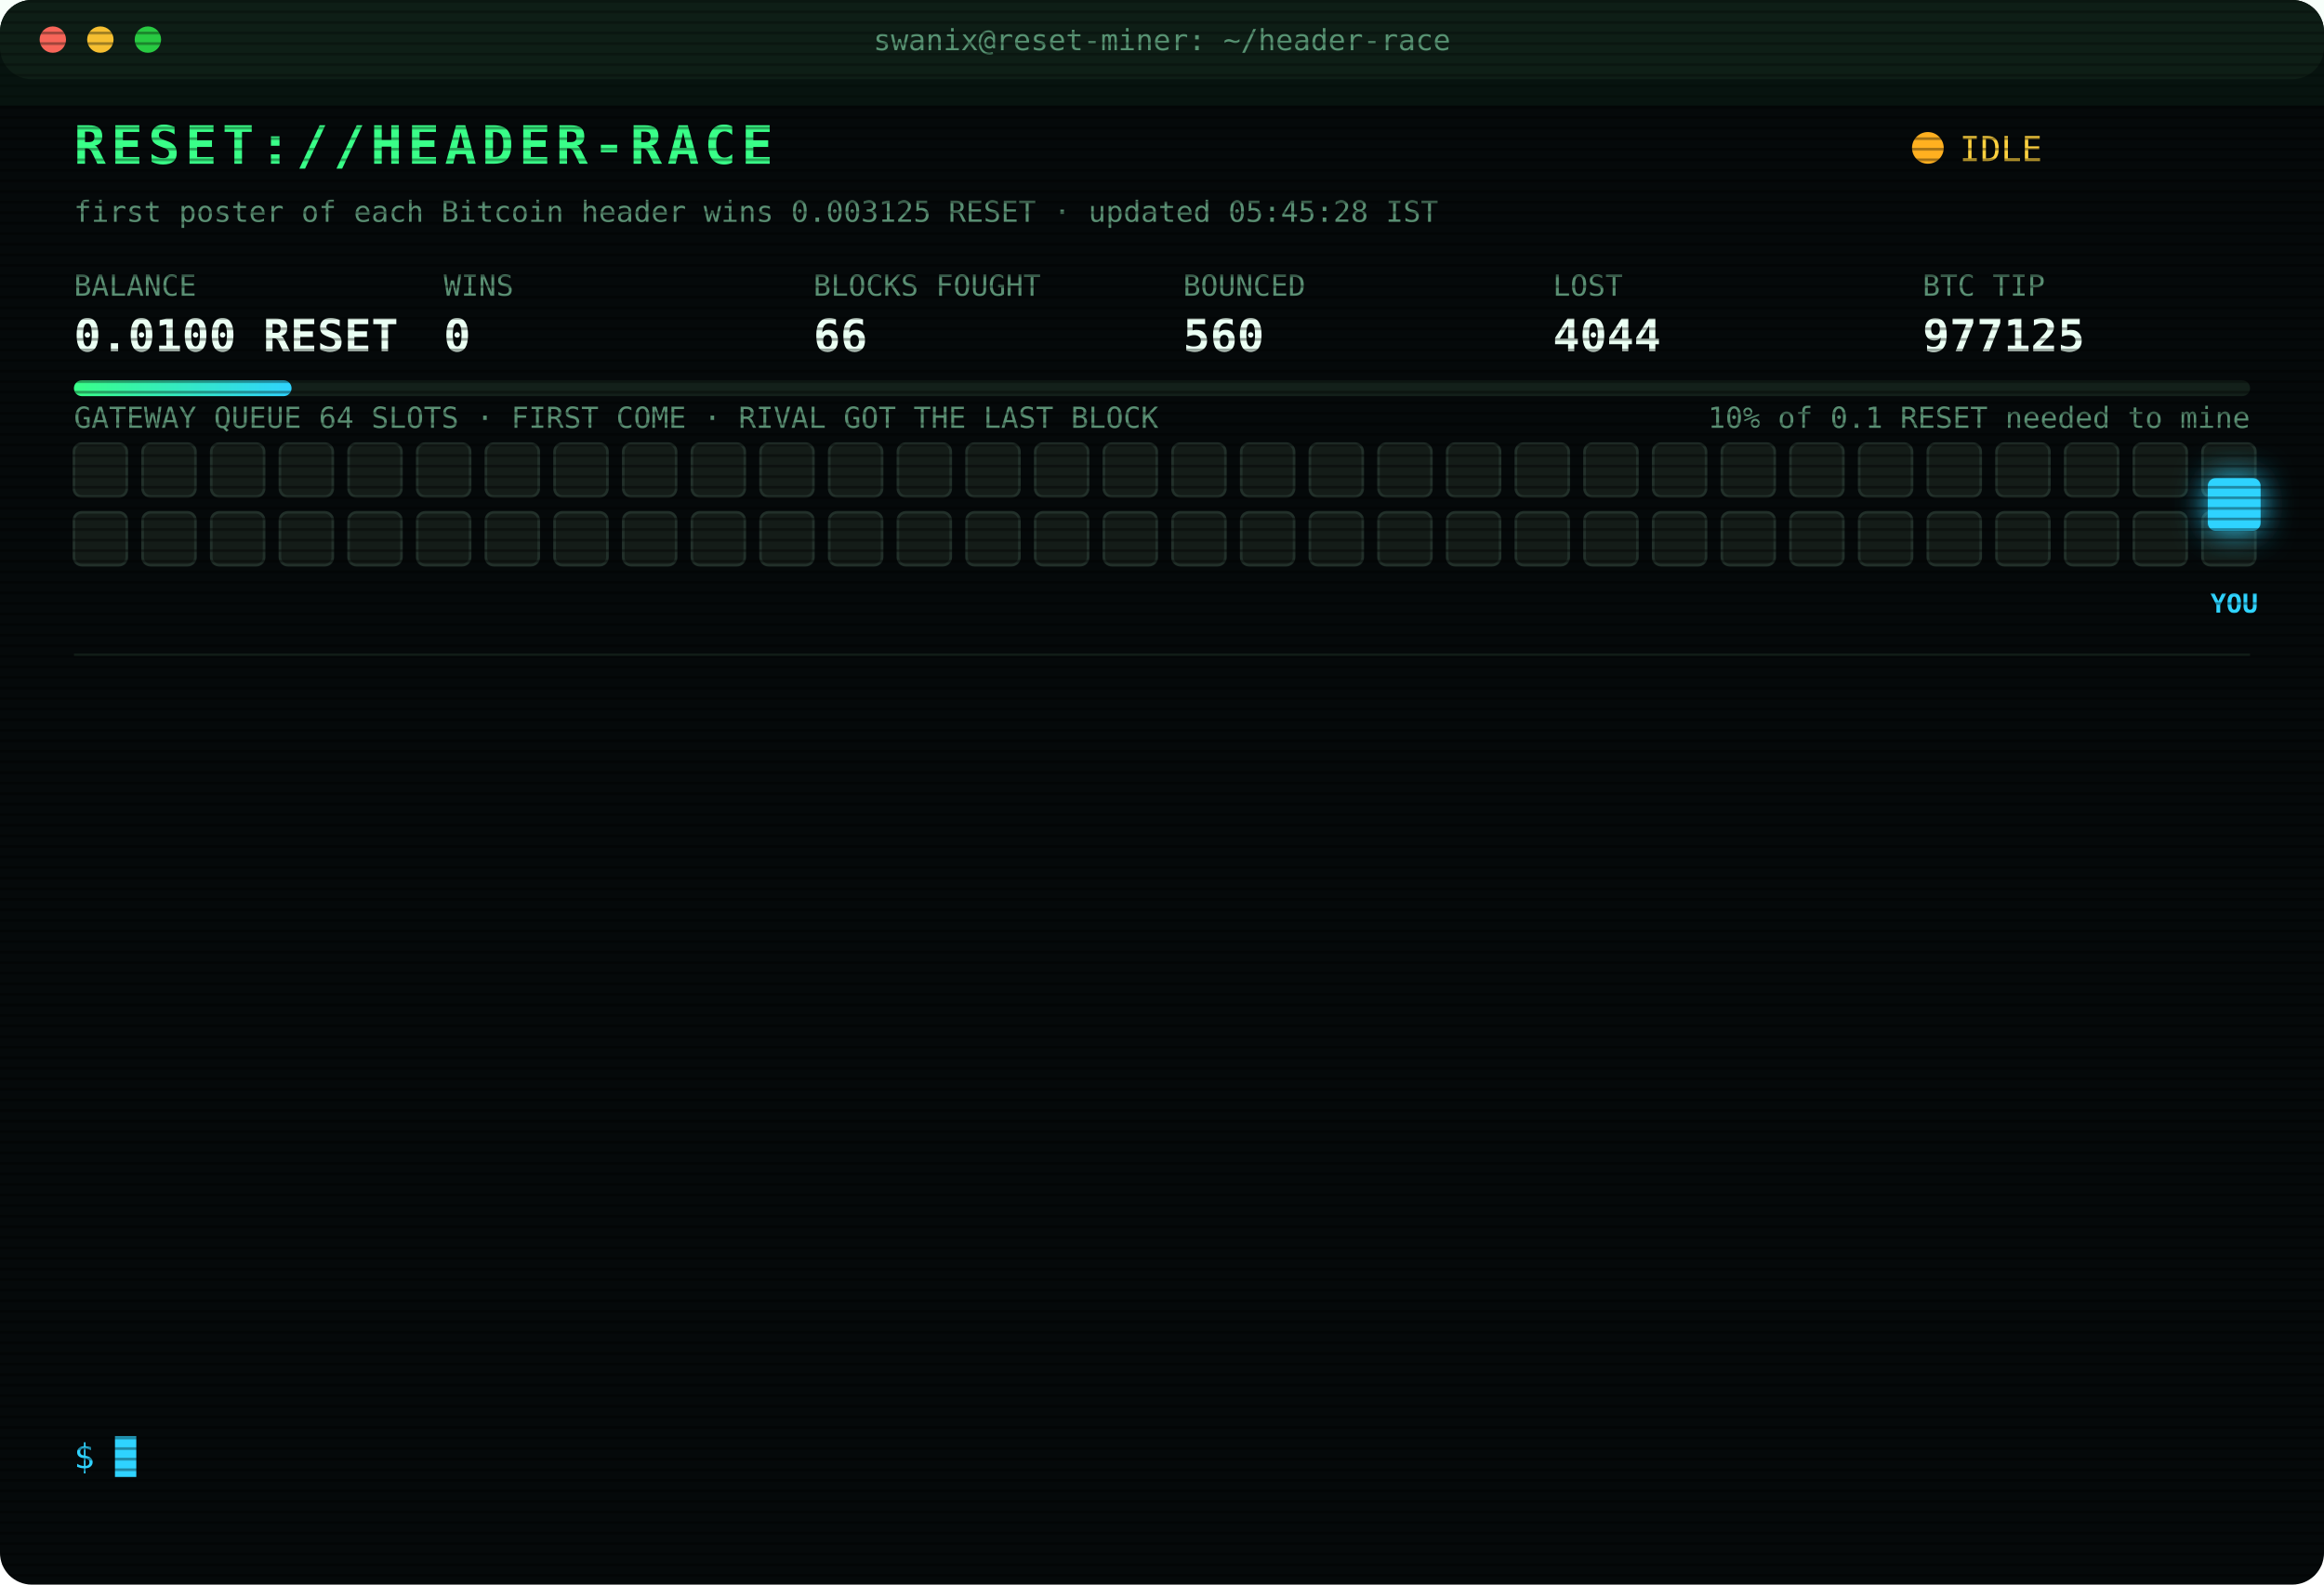
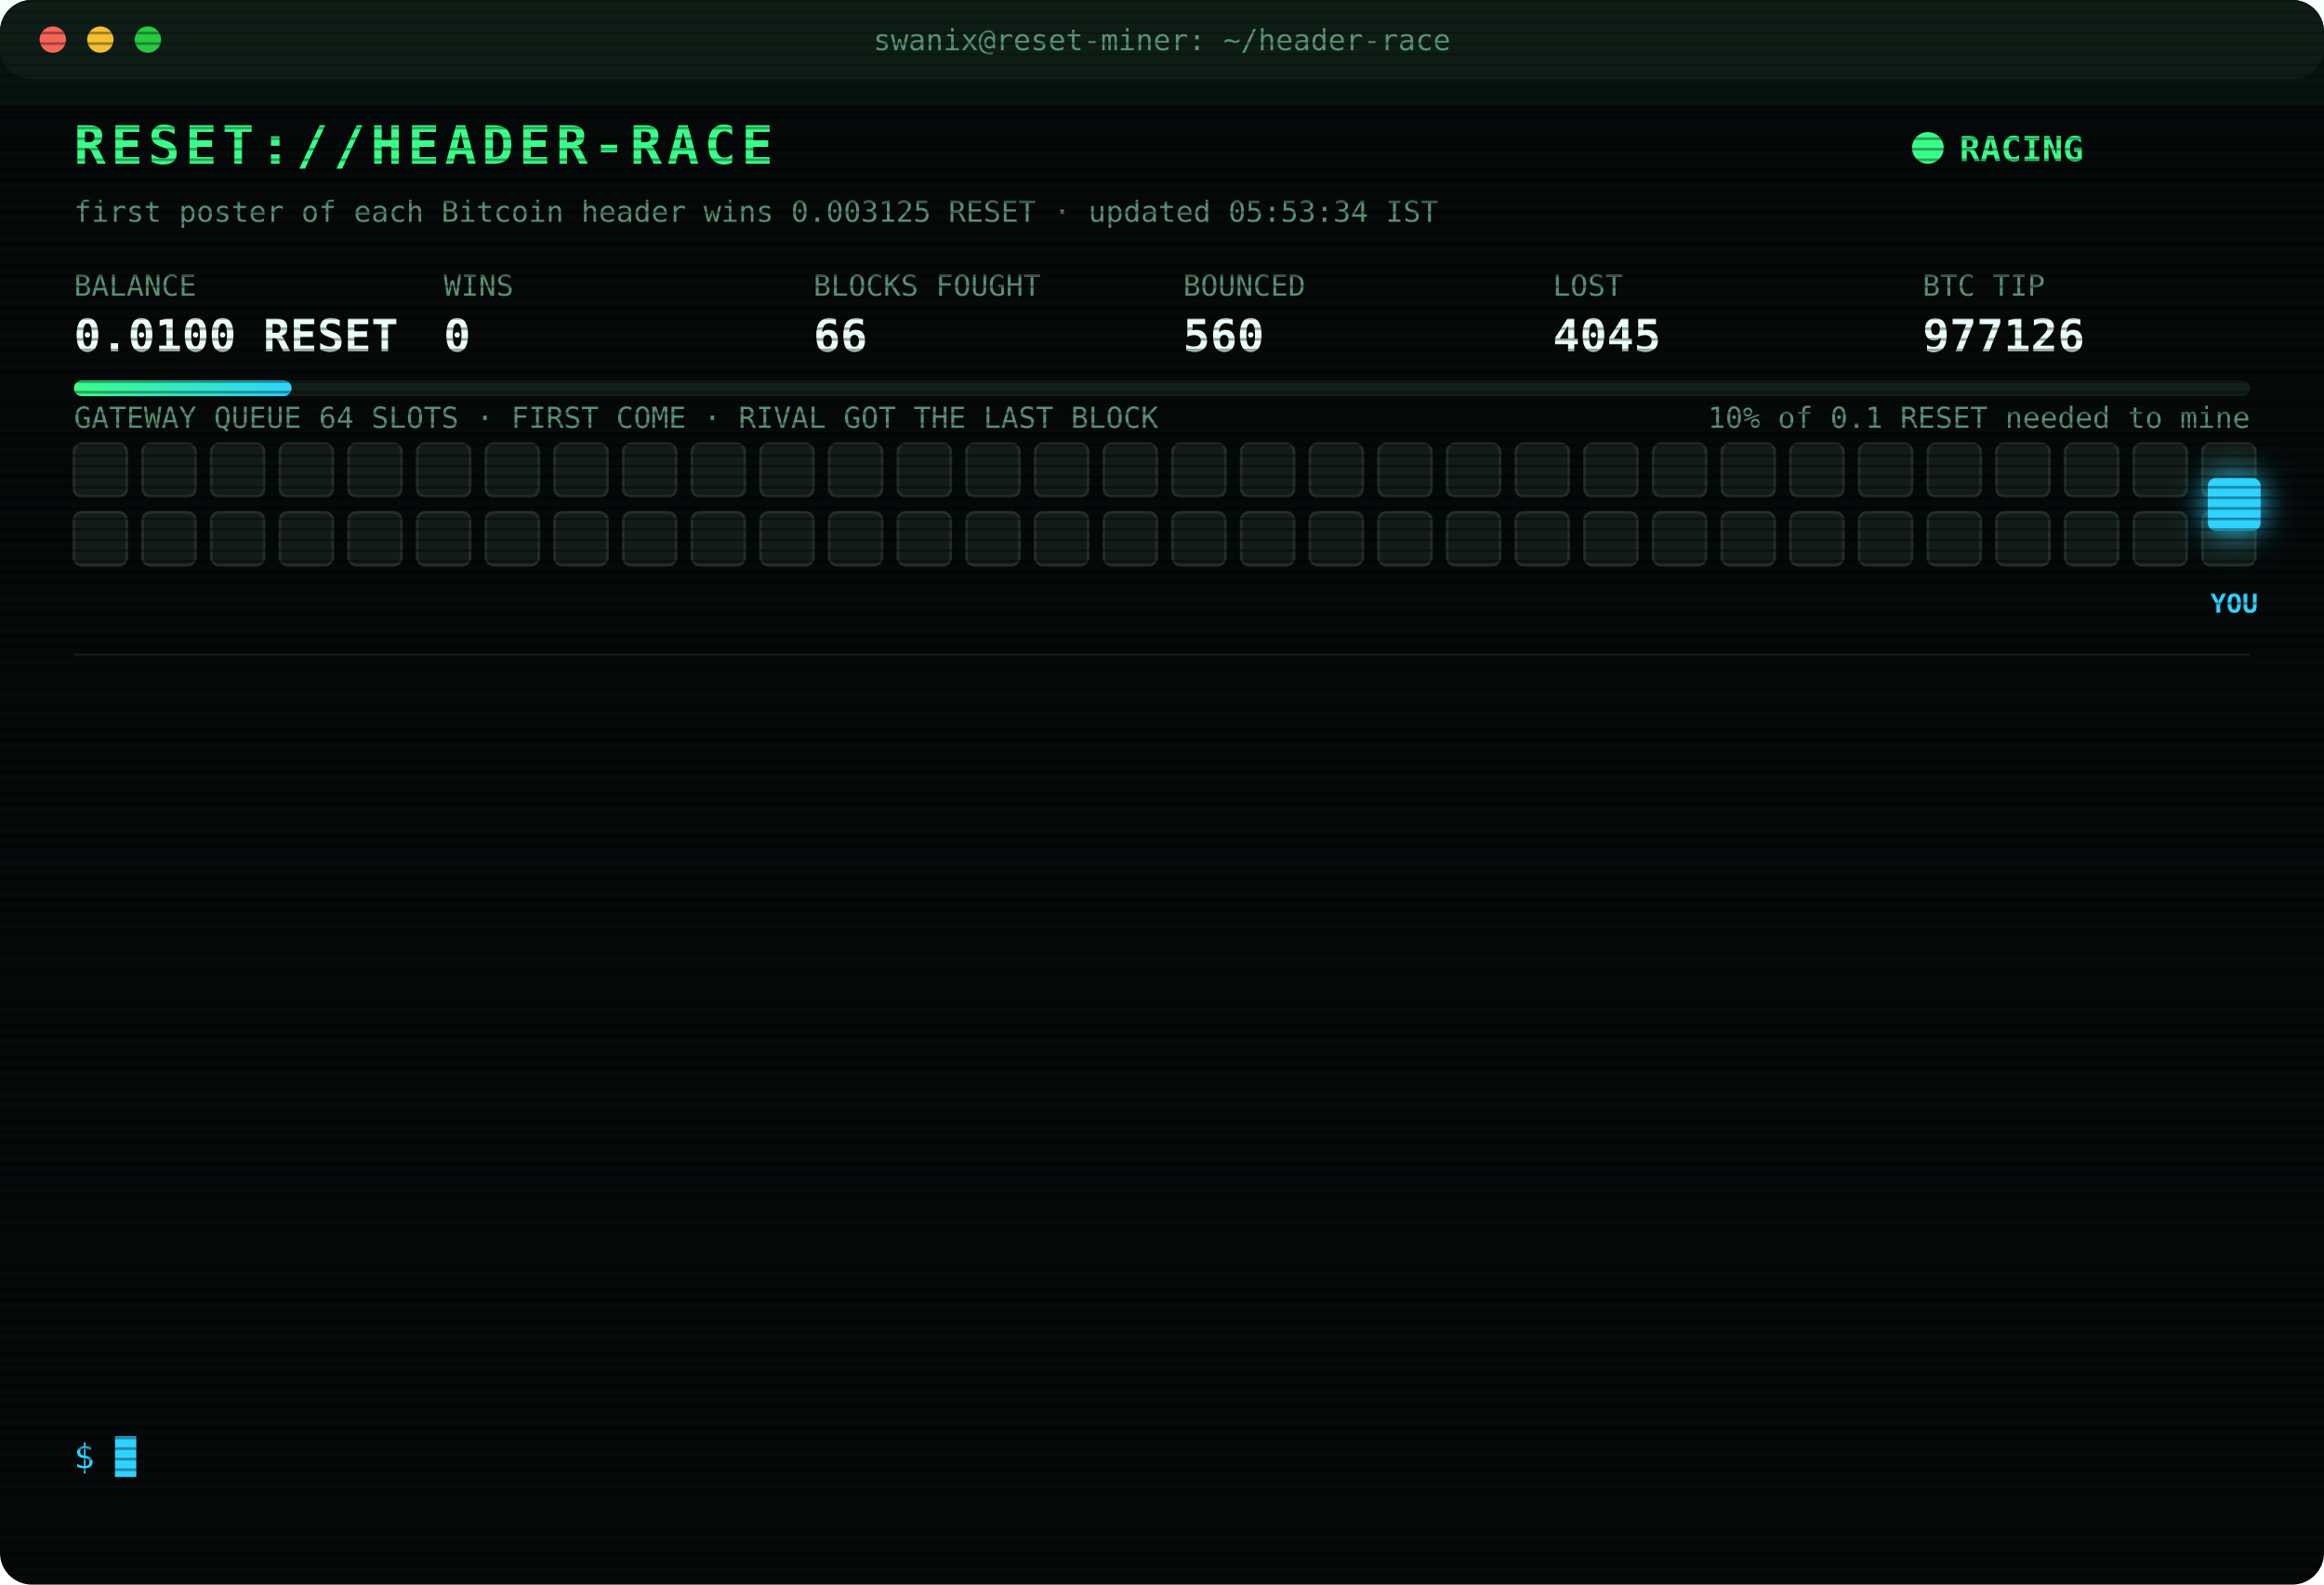
<svg xmlns="http://www.w3.org/2000/svg" width="880" height="600" viewBox="0 0 880 600" font-family="ui-monospace,SFMono-Regular,Menlo,Consolas,monospace">
  <style>
text{font-size:13px;fill:#7CFFB2}
.title{font-size:20px;font-weight:700;fill:#39FF88;letter-spacing:2px;animation:glitch 3s infinite steps(1)}
.sub{fill:#2fd3ff}.k{fill:#5a8f73;font-size:11px}.v{font-size:17px;font-weight:700;fill:#eafff3}
.ts{fill:#3f6b56}.boot{fill:#2fd3ff}.dim{fill:#5a8f73}.bad{fill:#ff4d6d}.warn{fill:#ffd23f}.mag{fill:#ff5cf0}.win{fill:#39FF88;font-weight:700}
.tag{font-size:10px;fill:#2fd3ff;font-weight:700}
.rival{fill:#26332c;stroke:#3c5a49;animation:jam 1.2s infinite alternate}
.idle{fill:#141c18;stroke:#22302a;animation:breathe 4s infinite}
.me{fill:#2fd3ff;filter:drop-shadow(0 0 6px #2fd3ff)}
.hover{animation:nudge 1.1s infinite ease-in-out}.bounce{animation:kick 1.4s infinite}
.ln{opacity:0;animation:in .4s forwards}
.cur{animation:blink 1s infinite steps(1)}
.scan{animation:scan 6s infinite linear}
.led{animation:blink 1.4s infinite}
@keyframes in{from{opacity:0;transform:translateX(-6px)}to{opacity:1;transform:none}}
@keyframes blink{50%{opacity:0}}
@keyframes jam{to{fill:#33463b}}
@keyframes breathe{50%{opacity:.4}}
@keyframes nudge{50%{transform:translateX(-10px)}}
@keyframes kick{0%,100%{transform:none}30%{transform:translateX(-14px)}55%{transform:translateX(10px) translateY(-6px)}}
@keyframes glitch{0%,92%{transform:none}93%{transform:translateX(2px);fill:#ff4d6d}95%{transform:translateX(-2px);fill:#2fd3ff}97%{transform:none}}
@keyframes scan{from{transform:translateY(-40px)}to{transform:translateY(600px)}}
</style>
  <defs>
    <pattern id="sl" width="4" height="4" patternUnits="userSpaceOnUse">
      <rect width="4" height="1" fill="#000" opacity=".35" />
    </pattern>
    <linearGradient id="bar">
      <stop offset="0" stop-color="#39FF88" />
      <stop offset="1" stop-color="#2fd3ff" />
    </linearGradient>
  </defs>
  <rect width="880" height="600" rx="12" fill="#05090a" />
  <rect width="880" height="30" rx="12" fill="#0d1512" />
  <circle cx="20" cy="15" r="5" fill="#ff5f57" />
  <circle cx="38" cy="15" r="5" fill="#febc2e" />
  <circle cx="56" cy="15" r="5" fill="#28c840" />
  <text x="440" y="19" text-anchor="middle" class="k">swanix@reset-miner: ~/header-race</text>
  <text x="28" y="62" class="title">RESET://HEADER-RACE</text>
-   <circle class="led" cx="730" cy="56" r="6" fill="#ffb020" />
-   <text x="742" y="61" class="warn">IDLE</text>
-   <text x="28" y="84" class="k">first poster of each Bitcoin header wins 0.003125 RESET · updated 05:45:28 IST</text>
+   <circle class="led" cx="730" cy="56" r="6" fill="#39FF88" />
+   <text x="742" y="61" class="win">RACING</text>
+   <text x="28" y="84" class="k">first poster of each Bitcoin header wins 0.003125 RESET · updated 05:53:34 IST</text>
  <text x="28" y="112" class="k">BALANCE</text>
  <text x="28" y="133" class="v">0.0100 RESET</text>
  <text x="168" y="112" class="k">WINS</text>
  <text x="168" y="133" class="v">0</text>
  <text x="308" y="112" class="k">BLOCKS FOUGHT</text>
  <text x="308" y="133" class="v">66</text>
  <text x="448" y="112" class="k">BOUNCED</text>
  <text x="448" y="133" class="v">560</text>
  <text x="588" y="112" class="k">LOST</text>
-   <text x="588" y="133" class="v">4044</text>
+   <text x="588" y="133" class="v">4045</text>
  <text x="728" y="112" class="k">BTC TIP</text>
-   <text x="728" y="133" class="v">977125</text>
+   <text x="728" y="133" class="v">977126</text>
  <rect x="28" y="144" width="824" height="6" rx="3" fill="#13201a" />
  <rect x="28" y="144" width="82.4" height="6" rx="3" fill="url(#bar)" />
  <text x="852" y="162" text-anchor="end" class="k">10% of 0.1 RESET needed to mine</text>
  <text x="28" y="162" class="k">GATEWAY QUEUE 64 SLOTS · FIRST COME · RIVAL GOT THE LAST BLOCK</text>
  <rect class="idle" x="28" y="168" width="20" height="20" rx="3" style="animation-delay:0.00s" />
  <rect class="idle" x="54" y="168" width="20" height="20" rx="3" style="animation-delay:0.05s" />
  <rect class="idle" x="80" y="168" width="20" height="20" rx="3" style="animation-delay:0.10s" />
  <rect class="idle" x="106" y="168" width="20" height="20" rx="3" style="animation-delay:0.15s" />
  <rect class="idle" x="132" y="168" width="20" height="20" rx="3" style="animation-delay:0.20s" />
  <rect class="idle" x="158" y="168" width="20" height="20" rx="3" style="animation-delay:0.25s" />
  <rect class="idle" x="184" y="168" width="20" height="20" rx="3" style="animation-delay:0.30s" />
  <rect class="idle" x="210" y="168" width="20" height="20" rx="3" style="animation-delay:0.35s" />
  <rect class="idle" x="236" y="168" width="20" height="20" rx="3" style="animation-delay:0.40s" />
  <rect class="idle" x="262" y="168" width="20" height="20" rx="3" style="animation-delay:0.45s" />
  <rect class="idle" x="288" y="168" width="20" height="20" rx="3" style="animation-delay:0.50s" />
  <rect class="idle" x="314" y="168" width="20" height="20" rx="3" style="animation-delay:0.55s" />
  <rect class="idle" x="340" y="168" width="20" height="20" rx="3" style="animation-delay:0.60s" />
  <rect class="idle" x="366" y="168" width="20" height="20" rx="3" style="animation-delay:0.65s" />
  <rect class="idle" x="392" y="168" width="20" height="20" rx="3" style="animation-delay:0.70s" />
  <rect class="idle" x="418" y="168" width="20" height="20" rx="3" style="animation-delay:0.75s" />
  <rect class="idle" x="444" y="168" width="20" height="20" rx="3" style="animation-delay:0.80s" />
  <rect class="idle" x="470" y="168" width="20" height="20" rx="3" style="animation-delay:0.85s" />
  <rect class="idle" x="496" y="168" width="20" height="20" rx="3" style="animation-delay:0.90s" />
  <rect class="idle" x="522" y="168" width="20" height="20" rx="3" style="animation-delay:0.95s" />
  <rect class="idle" x="548" y="168" width="20" height="20" rx="3" style="animation-delay:1.00s" />
  <rect class="idle" x="574" y="168" width="20" height="20" rx="3" style="animation-delay:1.05s" />
  <rect class="idle" x="600" y="168" width="20" height="20" rx="3" style="animation-delay:1.10s" />
  <rect class="idle" x="626" y="168" width="20" height="20" rx="3" style="animation-delay:1.15s" />
  <rect class="idle" x="652" y="168" width="20" height="20" rx="3" style="animation-delay:1.20s" />
  <rect class="idle" x="678" y="168" width="20" height="20" rx="3" style="animation-delay:1.25s" />
  <rect class="idle" x="704" y="168" width="20" height="20" rx="3" style="animation-delay:1.30s" />
  <rect class="idle" x="730" y="168" width="20" height="20" rx="3" style="animation-delay:1.35s" />
  <rect class="idle" x="756" y="168" width="20" height="20" rx="3" style="animation-delay:1.40s" />
  <rect class="idle" x="782" y="168" width="20" height="20" rx="3" style="animation-delay:1.45s" />
  <rect class="idle" x="808" y="168" width="20" height="20" rx="3" style="animation-delay:1.50s" />
  <rect class="idle" x="834" y="168" width="20" height="20" rx="3" style="animation-delay:1.55s" />
  <rect class="idle" x="28" y="194" width="20" height="20" rx="3" style="animation-delay:1.60s" />
  <rect class="idle" x="54" y="194" width="20" height="20" rx="3" style="animation-delay:1.65s" />
  <rect class="idle" x="80" y="194" width="20" height="20" rx="3" style="animation-delay:1.70s" />
  <rect class="idle" x="106" y="194" width="20" height="20" rx="3" style="animation-delay:1.75s" />
  <rect class="idle" x="132" y="194" width="20" height="20" rx="3" style="animation-delay:1.80s" />
  <rect class="idle" x="158" y="194" width="20" height="20" rx="3" style="animation-delay:1.85s" />
  <rect class="idle" x="184" y="194" width="20" height="20" rx="3" style="animation-delay:1.90s" />
  <rect class="idle" x="210" y="194" width="20" height="20" rx="3" style="animation-delay:1.95s" />
  <rect class="idle" x="236" y="194" width="20" height="20" rx="3" style="animation-delay:2.00s" />
  <rect class="idle" x="262" y="194" width="20" height="20" rx="3" style="animation-delay:2.05s" />
  <rect class="idle" x="288" y="194" width="20" height="20" rx="3" style="animation-delay:2.10s" />
  <rect class="idle" x="314" y="194" width="20" height="20" rx="3" style="animation-delay:2.15s" />
  <rect class="idle" x="340" y="194" width="20" height="20" rx="3" style="animation-delay:2.20s" />
  <rect class="idle" x="366" y="194" width="20" height="20" rx="3" style="animation-delay:2.25s" />
  <rect class="idle" x="392" y="194" width="20" height="20" rx="3" style="animation-delay:2.30s" />
  <rect class="idle" x="418" y="194" width="20" height="20" rx="3" style="animation-delay:2.35s" />
  <rect class="idle" x="444" y="194" width="20" height="20" rx="3" style="animation-delay:2.40s" />
  <rect class="idle" x="470" y="194" width="20" height="20" rx="3" style="animation-delay:2.45s" />
  <rect class="idle" x="496" y="194" width="20" height="20" rx="3" style="animation-delay:2.50s" />
  <rect class="idle" x="522" y="194" width="20" height="20" rx="3" style="animation-delay:2.55s" />
  <rect class="idle" x="548" y="194" width="20" height="20" rx="3" style="animation-delay:2.60s" />
  <rect class="idle" x="574" y="194" width="20" height="20" rx="3" style="animation-delay:2.65s" />
  <rect class="idle" x="600" y="194" width="20" height="20" rx="3" style="animation-delay:2.70s" />
  <rect class="idle" x="626" y="194" width="20" height="20" rx="3" style="animation-delay:2.75s" />
  <rect class="idle" x="652" y="194" width="20" height="20" rx="3" style="animation-delay:2.80s" />
  <rect class="idle" x="678" y="194" width="20" height="20" rx="3" style="animation-delay:2.85s" />
  <rect class="idle" x="704" y="194" width="20" height="20" rx="3" style="animation-delay:2.90s" />
  <rect class="idle" x="730" y="194" width="20" height="20" rx="3" style="animation-delay:2.95s" />
  <rect class="idle" x="756" y="194" width="20" height="20" rx="3" style="animation-delay:3.00s" />
  <rect class="idle" x="782" y="194" width="20" height="20" rx="3" style="animation-delay:3.05s" />
  <rect class="idle" x="808" y="194" width="20" height="20" rx="3" style="animation-delay:3.10s" />
  <rect class="idle" x="834" y="194" width="20" height="20" rx="3" style="animation-delay:3.15s" />
  <g class="hover">
    <rect class="me" x="836" y="181" width="20" height="20" rx="3" />
    <text class="tag" x="846" y="232" text-anchor="middle">YOU</text>
  </g>
  <line x1="28" x2="852" y1="248" y2="248" stroke="#13201a" />
  <g class="ln" style="animation-delay:0.40s">
-     <text x="28" y="270" class="ts">04:00:43</text>
-     <text x="104" y="270" class="bad">[LOST] #977113 taken by a rival miner</text>
+     <text x="28" y="270" class="ts">04:10:50</text>
+     <text x="104" y="270" class="bad">[GATEWAY DOWN] no response · 980ms</text>
  </g>
  <g class="ln" style="animation-delay:0.65s">
-     <text x="28" y="292" class="ts">04:10:50</text>
-     <text x="104" y="292" class="bad">[GATEWAY DOWN] no response · 980ms</text>
+     <text x="28" y="292" class="ts">04:10:53</text>
+     <text x="104" y="292" class="bad">[LOST] #977114 taken by a rival miner</text>
  </g>
  <g class="ln" style="animation-delay:0.90s">
-     <text x="28" y="314" class="ts">04:10:53</text>
-     <text x="104" y="314" class="bad">[LOST] #977114 taken by a rival miner</text>
+     <text x="28" y="314" class="ts">04:12:56</text>
+     <text x="104" y="314" class="bad">[LOST] #977115 taken by a rival miner</text>
  </g>
  <g class="ln" style="animation-delay:1.15s">
-     <text x="28" y="336" class="ts">04:12:56</text>
-     <text x="104" y="336" class="bad">[LOST] #977115 taken by a rival miner</text>
+     <text x="28" y="336" class="ts">04:35:19</text>
+     <text x="104" y="336" class="bad">[LOST] #977116 taken by a rival miner</text>
  </g>
  <g class="ln" style="animation-delay:1.40s">
-     <text x="28" y="358" class="ts">04:35:19</text>
-     <text x="104" y="358" class="bad">[LOST] #977116 taken by a rival miner</text>
+     <text x="28" y="358" class="ts">04:39:15</text>
+     <text x="104" y="358" class="bad">[LOST] #977117 taken by a rival miner</text>
  </g>
  <g class="ln" style="animation-delay:1.65s">
-     <text x="28" y="380" class="ts">04:39:15</text>
-     <text x="104" y="380" class="bad">[LOST] #977117 taken by a rival miner</text>
+     <text x="28" y="380" class="ts">04:47:43</text>
+     <text x="104" y="380" class="bad">[LOST] #977118 taken by a rival miner</text>
  </g>
  <g class="ln" style="animation-delay:1.90s">
-     <text x="28" y="402" class="ts">04:47:43</text>
-     <text x="104" y="402" class="bad">[LOST] #977118 taken by a rival miner</text>
+     <text x="28" y="402" class="ts">04:52:41</text>
+     <text x="104" y="402" class="bad">[LOST] #977119 taken by a rival miner</text>
  </g>
  <g class="ln" style="animation-delay:2.15s">
-     <text x="28" y="424" class="ts">04:52:41</text>
-     <text x="104" y="424" class="bad">[LOST] #977119 taken by a rival miner</text>
+     <text x="28" y="424" class="ts">05:07:15</text>
+     <text x="104" y="424" class="bad">[LOST] #977120 taken by a rival miner</text>
  </g>
  <g class="ln" style="animation-delay:2.40s">
-     <text x="28" y="446" class="ts">05:07:15</text>
-     <text x="104" y="446" class="bad">[LOST] #977120 taken by a rival miner</text>
+     <text x="28" y="446" class="ts">05:10:00</text>
+     <text x="104" y="446" class="bad">[LOST] #977121 taken by a rival miner</text>
  </g>
  <g class="ln" style="animation-delay:2.65s">
-     <text x="28" y="468" class="ts">05:10:00</text>
-     <text x="104" y="468" class="bad">[LOST] #977121 taken by a rival miner</text>
+     <text x="28" y="468" class="ts">05:11:15</text>
+     <text x="104" y="468" class="bad">[LOST] #977122 taken by a rival miner</text>
  </g>
  <g class="ln" style="animation-delay:2.90s">
-     <text x="28" y="490" class="ts">05:11:15</text>
-     <text x="104" y="490" class="bad">[LOST] #977122 taken by a rival miner</text>
+     <text x="28" y="490" class="ts">05:22:11</text>
+     <text x="104" y="490" class="bad">[LOST] #977123 taken by a rival miner</text>
  </g>
  <g class="ln" style="animation-delay:3.15s">
-     <text x="28" y="512" class="ts">05:22:11</text>
-     <text x="104" y="512" class="bad">[LOST] #977123 taken by a rival miner</text>
+     <text x="28" y="512" class="ts">05:24:44</text>
+     <text x="104" y="512" class="bad">[LOST] #977124 taken by a rival miner</text>
  </g>
  <g class="ln" style="animation-delay:3.40s">
-     <text x="28" y="534" class="ts">05:24:44</text>
-     <text x="104" y="534" class="bad">[LOST] #977124 taken by a rival miner</text>
+     <text x="28" y="534" class="ts">05:53:34</text>
+     <text x="104" y="534" class="bad">[LOST] #977126 taken by a rival miner</text>
  </g>
  <text x="28" y="556" class="sub">$ <tspan class="cur">█</tspan>
  </text>
  <rect width="880" height="600" rx="12" fill="url(#sl)" pointer-events="none" />
  <rect class="scan" width="880" height="40" fill="#39FF88" opacity=".04" />
</svg>
